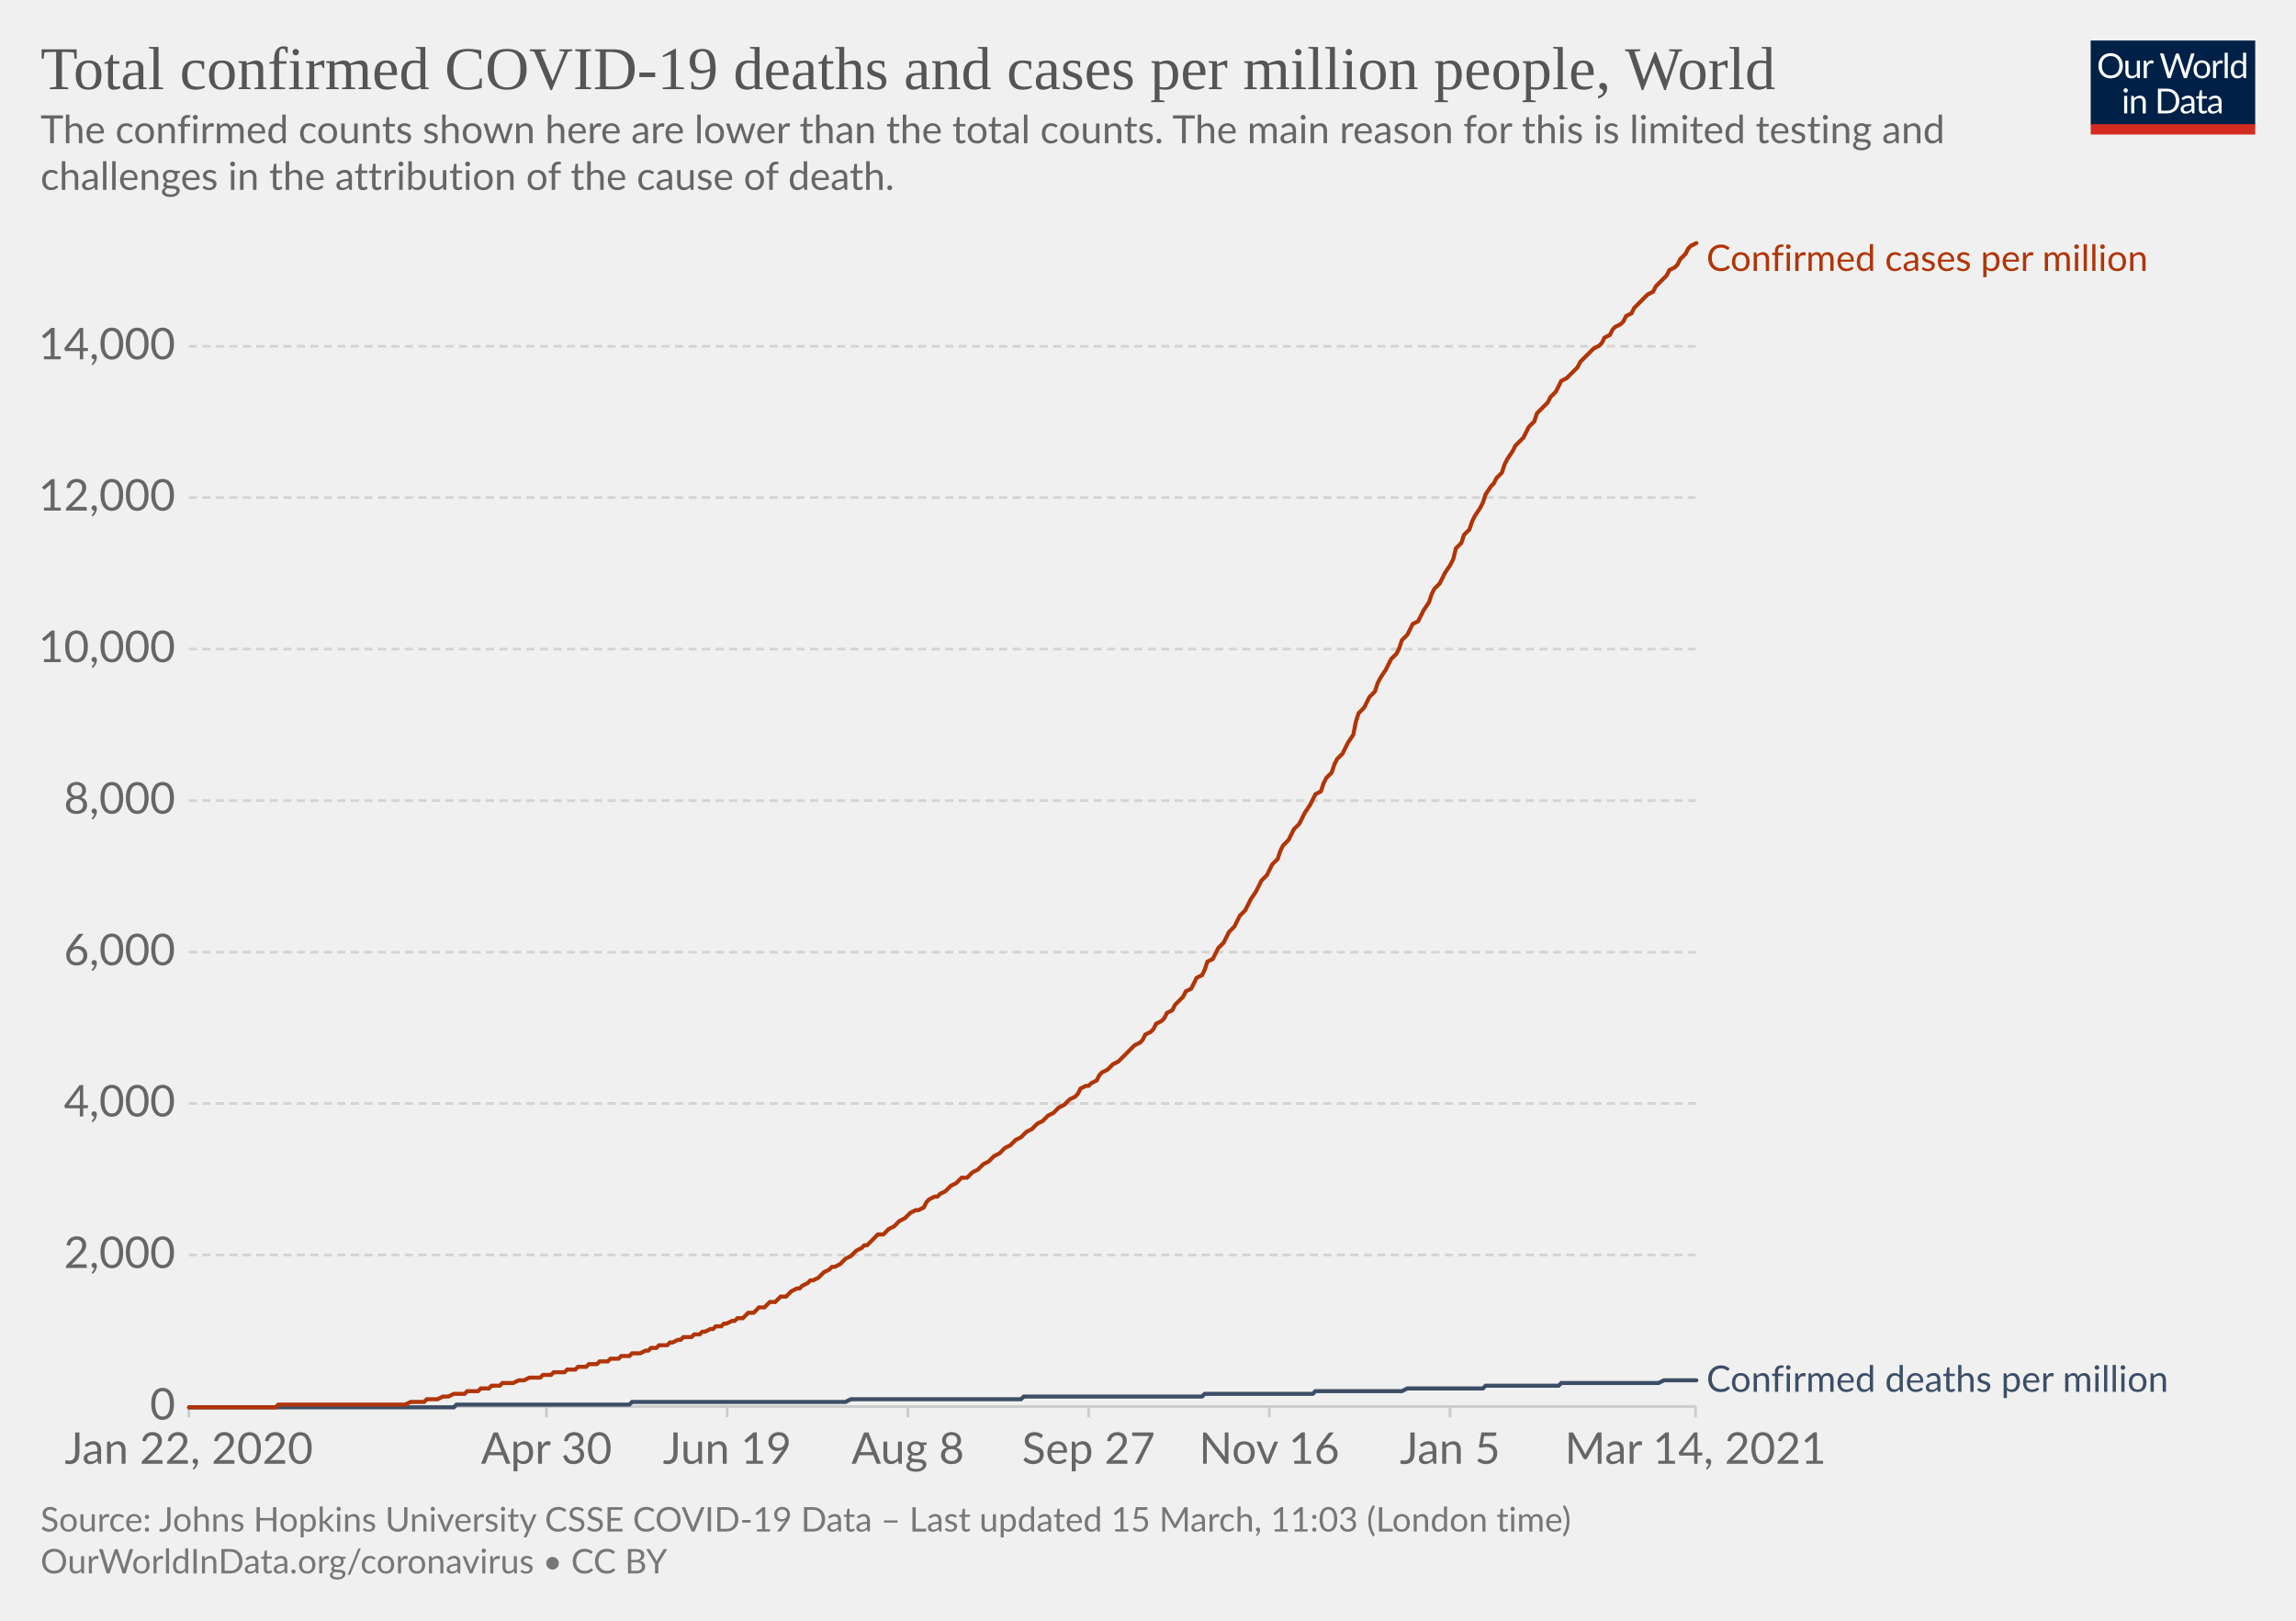
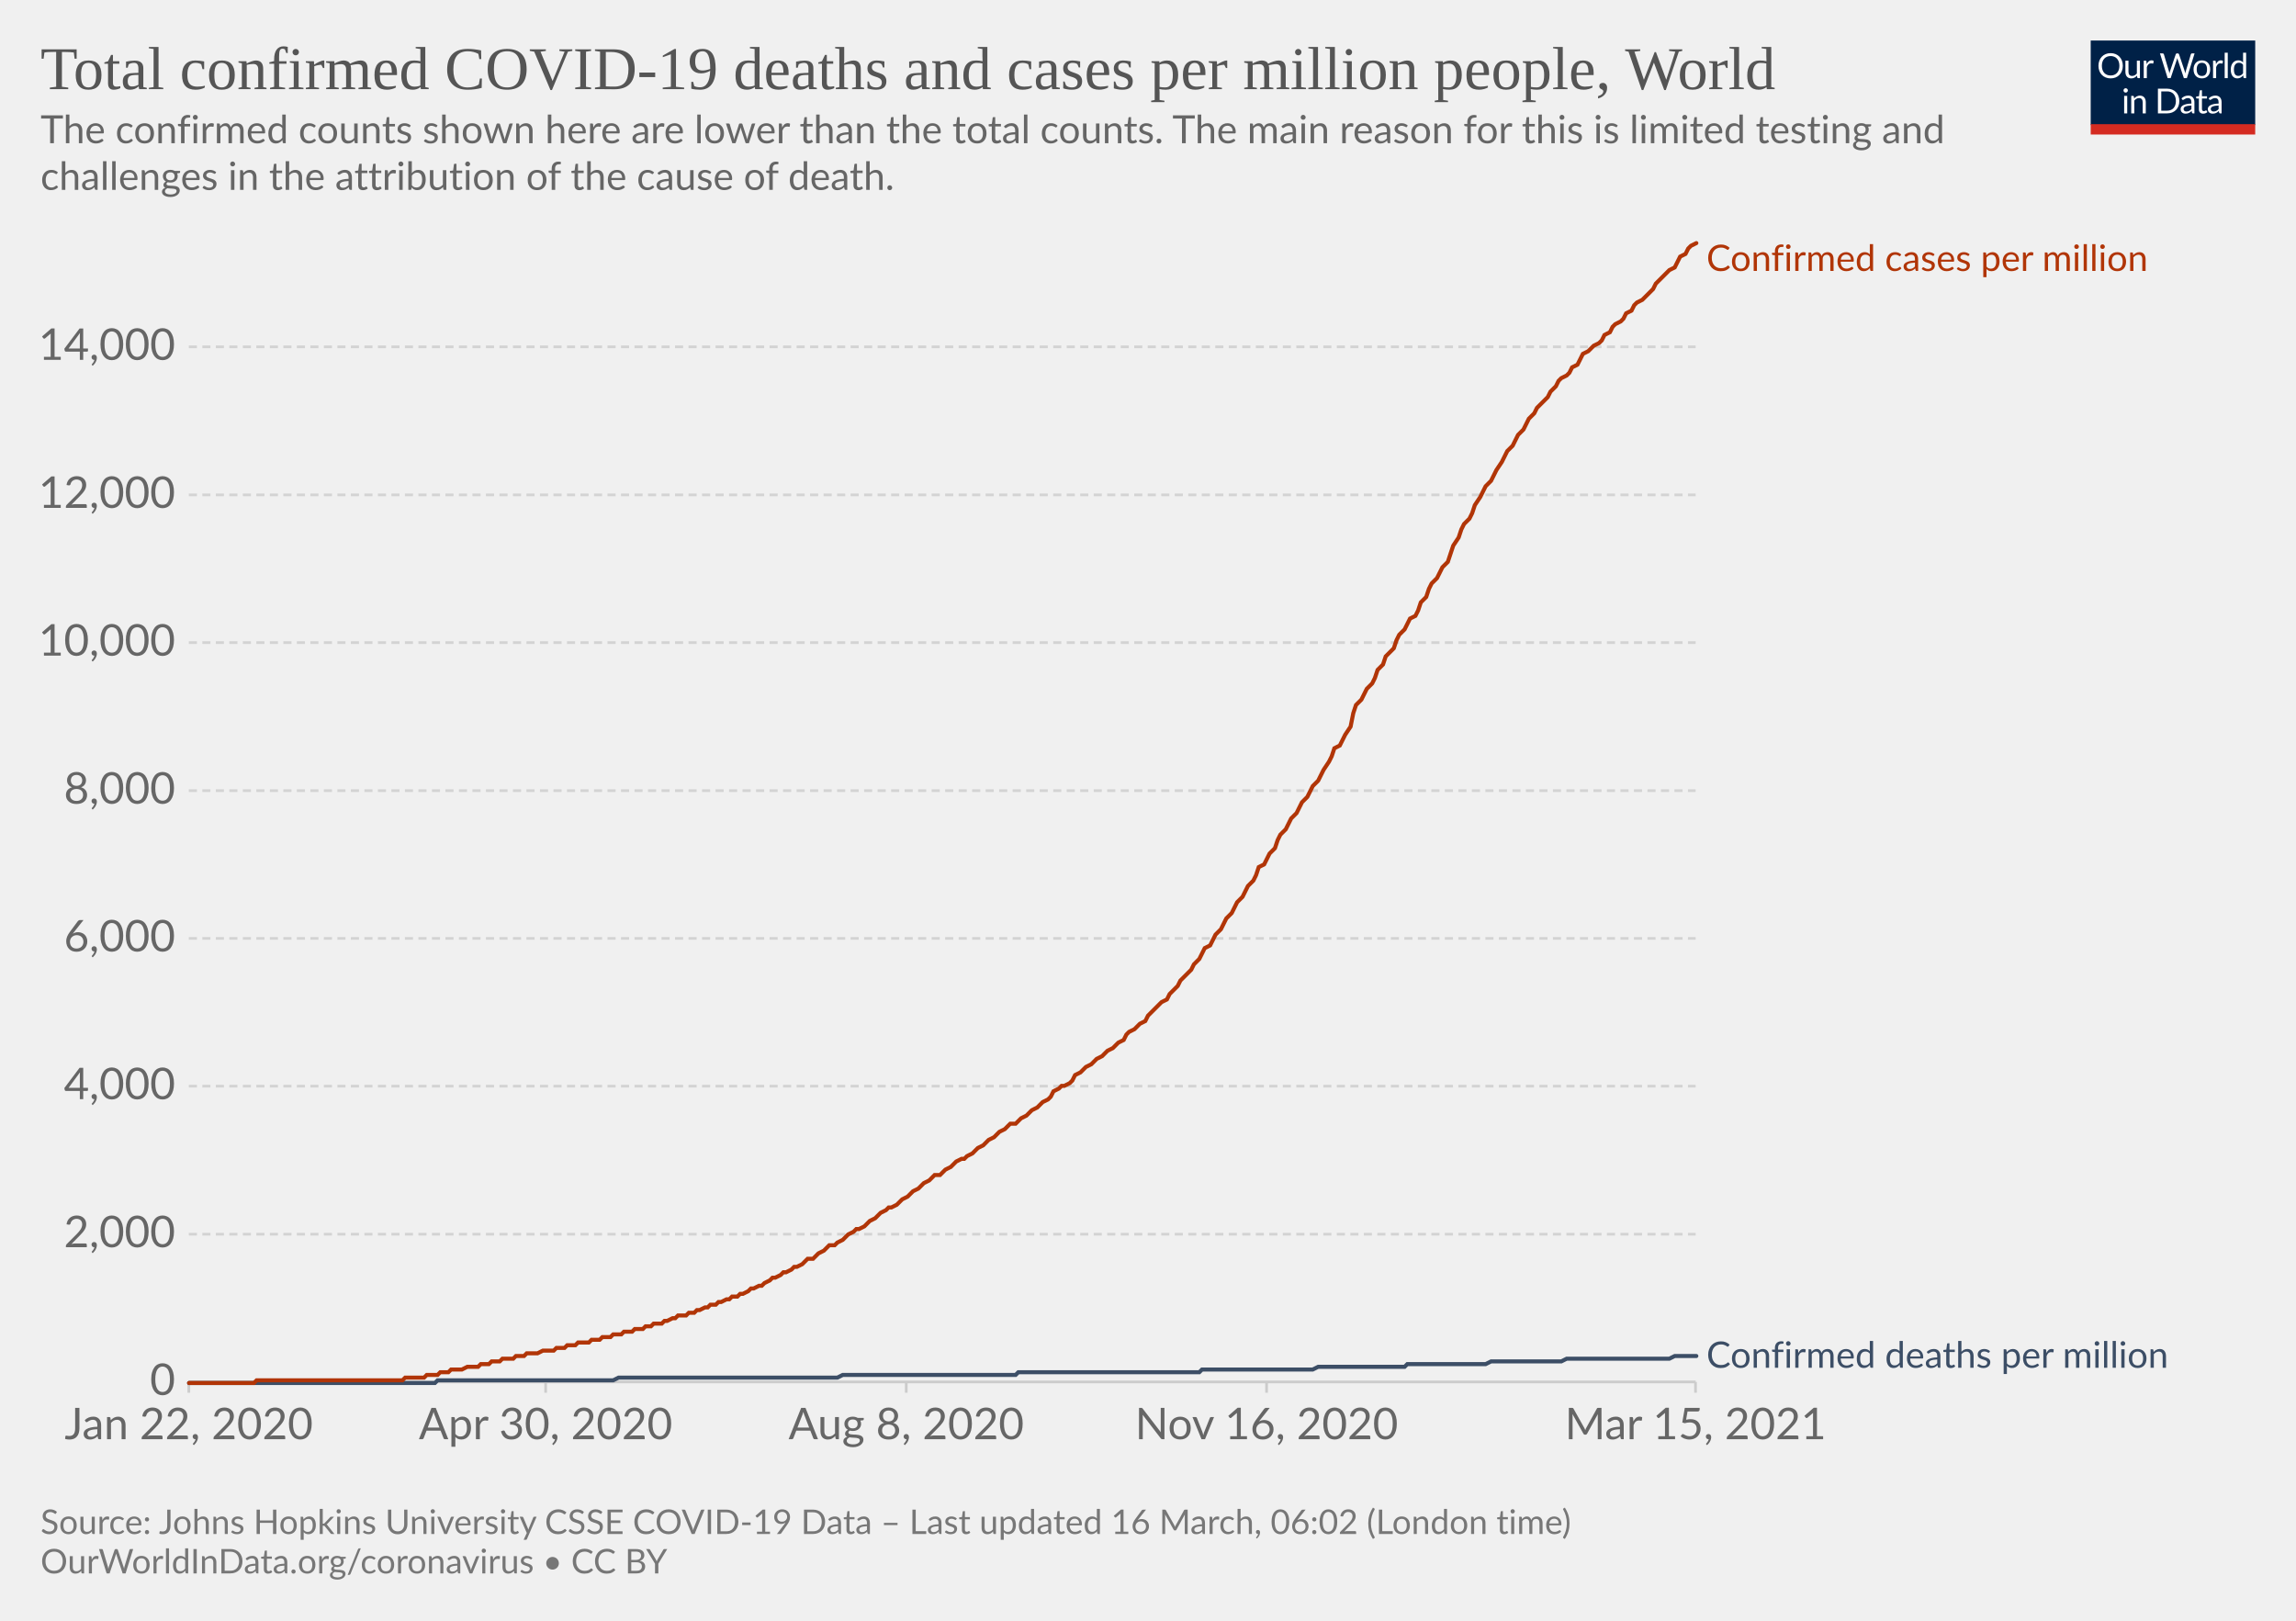
<svg xmlns="http://www.w3.org/2000/svg" version="1.1" style="background-color:#fff;-webkit-font-smoothing:antialiased" width="850" height="600" viewBox="0 0 850 600" font-family="Lato,'Helvetica Neue',Helvetica,Arial,sans-serif" font-size="18" text-rendering="optimizeLegibility">
  <g class="HeaderView">
    <g transform="matrix(.29 0 0 .29 774 15)">
-       <svg width="210" height="120" viewBox="0 0 210 120" fill="none">
+       <svg className="owidLog" width="210" height="120" viewBox="0 0 210 120" fill="none">
        <g clip-path="url(#clip0)">
          <path d="M0 0h210v107.89H0V0z" fill="#002147" />
          <path d="M40.98 32.25c0 2.36-.38 4.53-1.12 6.51a14.26 14.26 0 01-8.1 8.4c-1.9.78-4.02 1.17-6.34 1.17a16.6 16.6 0 01-6.33-1.17 14.31 14.31 0 01-8.08-8.4 18.29 18.29 0 01-1.12-6.51c0-2.36.38-4.53 1.12-6.5.75-1.97 1.8-3.67 3.17-5.1a14.32 14.32 0 014.9-3.34c1.92-.8 4.03-1.19 6.34-1.19 2.32 0 4.43.4 6.34 1.19 1.92.8 3.56 1.9 4.93 3.34a14.87 14.87 0 013.17 5.1 18.1 18.1 0 011.12 6.5zm-4.38 0c0-1.94-.26-3.68-.8-5.22a10.91 10.91 0 00-2.24-3.89 9.68 9.68 0 00-3.52-2.46 11.95 11.95 0 00-4.62-.86c-1.68 0-3.21.28-4.6.86a9.88 9.88 0 00-3.54 2.46 10.91 10.91 0 00-2.24 3.9c-.53 1.53-.8 3.27-.8 5.2 0 1.94.27 3.68.8 5.22a11.17 11.17 0 002.24 3.9 10.01 10.01 0 003.55 2.44c1.38.56 2.9.83 4.6.83s3.24-.27 4.61-.83a9.8 9.8 0 003.52-2.44 11.17 11.17 0 002.25-3.9c.53-1.54.8-3.28.8-5.21zm26.22-6.54V48H60.5c-.56 0-.9-.27-1.05-.81l-.31-2.4a12.45 12.45 0 01-3.26 2.6c-1.2.64-2.58.96-4.13.96-1.22 0-2.3-.2-3.24-.6a6.52 6.52 0 01-2.33-1.7 7.37 7.37 0 01-1.43-2.67c-.3-1.04-.46-2.2-.46-3.45V25.7h3.91v14.22c0 1.68.38 2.99 1.15 3.91.77.93 1.96 1.39 3.54 1.39 1.16 0 2.24-.27 3.23-.82a10.42 10.42 0 002.8-2.28V25.7h3.91zm8.61 4.47a9.94 9.94 0 012.6-3.56 5.64 5.64 0 013.76-1.3c.47 0 .92.05 1.34.15.44.1.83.27 1.17.49l-.3 2.92c-.09.37-.3.55-.66.55-.2 0-.5-.04-.9-.13a6.21 6.21 0 00-3.24.18 4.23 4.23 0 00-1.47.92c-.42.4-.81.9-1.17 1.5-.33.58-.64 1.26-.92 2.02V48H67.7V25.71h2.25c.42 0 .72.08.88.25.16.16.27.44.33.83l.26 3.39zm61.16-13.7L122.75 48h-3.82l-7.99-24.05a21.95 21.95 0 01-.42-1.58 38.36 38.36 0 01-.44 1.58L102.05 48h-3.83L88.4 16.47h3.54c.38 0 .7.1.95.29.26.2.43.43.5.73l6.52 21.9.28 1.28.29 1.46.3-1.46.38-1.27 7.41-21.91c.1-.25.26-.48.51-.69.27-.22.58-.33.95-.33h1.23c.38 0 .69.1.92.29a1.77 1.77 0 01.53.73l7.4 21.9a28.4 28.4 0 01.68 2.62 29.52 29.52 0 01.52-2.61l6.54-21.91a1.31 1.31 0 01.48-.7c.27-.21.58-.32.95-.32h3.32zm9.35 8.88c1.63 0 3.1.27 4.4.82a9.43 9.43 0 015.46 5.94c.5 1.4.74 2.98.74 4.73 0 1.76-.25 3.34-.74 4.75a9.43 9.43 0 01-5.46 5.92c-1.3.52-2.77.79-4.4.79-1.64 0-3.12-.27-4.44-.8a9.42 9.42 0 01-3.35-2.3c-.92-1-1.63-2.2-2.13-3.61-.49-1.41-.73-3-.73-4.75s.24-3.33.73-4.73c.5-1.43 1.2-2.64 2.13-3.63a9.4 9.4 0 013.35-2.31c1.32-.55 2.8-.82 4.44-.82zm0 19.89c2.2 0 3.84-.73 4.93-2.2 1.08-1.48 1.63-3.54 1.63-6.18 0-2.66-.55-4.72-1.63-6.2-1.09-1.49-2.73-2.23-4.93-2.23-1.12 0-2.09.2-2.93.57a5.71 5.71 0 00-2.06 1.65 7.5 7.5 0 00-1.24 2.67c-.26 1.04-.4 2.22-.4 3.54 0 2.64.55 4.7 1.64 6.18 1.1 1.47 2.76 2.2 4.99 2.2zm17.97-15.07a9.94 9.94 0 012.6-3.56 5.64 5.64 0 013.76-1.3c.47 0 .91.05 1.34.15.44.1.83.27 1.16.49l-.28 2.92c-.09.37-.31.55-.66.55-.2 0-.5-.04-.9-.13a6.2 6.2 0 00-3.24.18 4.23 4.23 0 00-1.47.92c-.43.4-.82.9-1.17 1.5a13.1 13.1 0 00-.92 2.02V48h-3.94V25.71h2.24c.43 0 .72.08.88.25.17.16.28.44.33.83l.27 3.39zm15.04-14.59V48h-3.92V15.6h3.92zm19.55 15.43a6.22 6.22 0 00-2.38-2.05 6.7 6.7 0 00-2.86-.6c-2.07 0-3.66.75-4.77 2.23-1.12 1.48-1.68 3.6-1.68 6.33 0 1.46.13 2.7.38 3.74a7.29 7.29 0 001.1 2.56 4.35 4.35 0 001.78 1.45c.7.3 1.5.46 2.4.46 1.29 0 2.41-.3 3.36-.88a9.6 9.6 0 002.67-2.49V31.02zm3.91-15.43V48h-2.33c-.56 0-.9-.27-1.06-.81l-.35-2.71a12.13 12.13 0 01-3.25 2.77 8.28 8.28 0 01-4.23 1.06 7.31 7.31 0 01-6.14-2.9c-.73-.96-1.3-2.15-1.69-3.57a18.35 18.35 0 01.07-9.48 11.29 11.29 0 011.89-3.7 8.7 8.7 0 017.06-3.34 7.96 7.96 0 016.12 2.62V15.59h3.91zM46.61 70.71V93H42.7V70.71h3.91zm.84-7c0 .39-.08.75-.24 1.09a2.81 2.81 0 01-1.52 1.47 2.67 2.67 0 01-2.16 0 2.9 2.9 0 01-1.45-1.47 2.67 2.67 0 010-2.16c.15-.35.35-.65.6-.9.25-.27.53-.47.85-.62a2.67 2.67 0 012.16 0c.35.15.65.35.9.62.27.25.47.55.62.9.16.34.24.7.24 1.08zm7.97 10.24c.49-.54 1-1.04 1.54-1.48a9.85 9.85 0 013.66-1.84 8.96 8.96 0 015.43.35c.94.4 1.72.97 2.33 1.71a7.36 7.36 0 011.43 2.67c.32 1.04.49 2.19.49 3.45V93h-3.94V78.81c0-1.69-.4-3-1.17-3.92-.76-.93-1.93-1.4-3.5-1.4a6.6 6.6 0 00-3.25.83c-1 .56-1.92 1.31-2.77 2.27V93h-3.94V70.71h2.35c.56 0 .9.28 1.04.82l.3 2.42zm57.7 3.3c0 2.36-.37 4.5-1.11 6.44a14.3 14.3 0 01-3.17 4.98 14.1 14.1 0 01-4.93 3.2c-1.9.76-4.02 1.13-6.33 1.13H85.8V61.47h11.77c2.31 0 4.42.39 6.33 1.15a13.8 13.8 0 018.1 8.18 17.75 17.75 0 011.12 6.45zm-4.37 0c0-1.94-.26-3.67-.8-5.2a10.94 10.94 0 00-2.23-3.87 9.57 9.57 0 00-3.53-2.42 12.23 12.23 0 00-4.61-.83h-7.5v24.62h7.5c1.7 0 3.24-.28 4.61-.84a9.7 9.7 0 003.53-2.4 10.94 10.94 0 002.24-3.87c.53-1.53.8-3.26.8-5.2zm19.8 5.72c-1.8.06-3.34.2-4.62.44-1.26.22-2.3.51-3.1.88-.8.36-1.37.8-1.74 1.3-.35.5-.53 1.05-.53 1.67 0 .58.1 1.1.3 1.52a3 3 0 00.76 1.05c.34.27.73.46 1.17.6a6.13 6.13 0 001.45.17 7.28 7.28 0 003.5-.81 11.95 11.95 0 002.82-2.2v-4.62zm-12.65-9.11a12.73 12.73 0 013.98-2.66c1.43-.59 3-.88 4.73-.88 1.25 0 2.36.2 3.33.61a6.81 6.81 0 013.94 4.38c.33 1.04.5 2.19.5 3.43V93h-1.74a1.8 1.8 0 01-.88-.18c-.2-.13-.36-.38-.48-.74l-.44-2.12-1.72 1.46a9.48 9.48 0 01-3.74 1.7c-.69.15-1.46.23-2.3.23-.87 0-1.69-.12-2.45-.35a5.34 5.34 0 01-3.34-2.93 6.64 6.64 0 01-.49-2.64c0-.88.25-1.72.73-2.53a6.33 6.33 0 012.35-2.17c1.09-.63 2.5-1.15 4.25-1.54 1.75-.41 3.89-.65 6.42-.7v-1.75c0-1.73-.37-3.03-1.12-3.91-.75-.9-1.84-1.34-3.28-1.34-.97 0-1.78.12-2.44.37-.64.23-1.2.5-1.7.81l-1.23.82c-.33.23-.67.35-1 .35-.27 0-.5-.07-.69-.2a2.1 2.1 0 01-.48-.53l-.7-1.25zm27.67 19.5c-1.76 0-3.12-.5-4.07-1.48-.94-.98-1.41-2.4-1.41-4.25V74h-2.68a.9.9 0 01-.6-.2c-.16-.14-.24-.36-.24-.66v-1.56l3.65-.46.9-6.89a.9.9 0 01.29-.52.88.88 0 01.62-.22H142v7.67h6.44V74H142v13.38c0 .94.22 1.63.68 2.09.45.45 1.04.68 1.76.68a3.21 3.21 0 001.85-.53l.55-.35c.16-.12.3-.18.41-.18.2 0 .4.13.55.38l1.15 1.87a7.45 7.45 0 01-2.44 1.5 8.53 8.53 0 01-2.95.52zm19.68-10.4c-1.8.07-3.34.21-4.62.45-1.26.22-2.3.51-3.1.88-.8.36-1.37.8-1.74 1.3-.35.5-.53 1.05-.53 1.67 0 .58.1 1.1.3 1.52a2.9 2.9 0 00.76 1.05c.34.27.73.46 1.17.6a6.13 6.13 0 001.45.17 7.3 7.3 0 003.5-.81 12.04 12.04 0 002.82-2.2v-4.62zm-12.65-9.1a12.72 12.72 0 013.99-2.66c1.42-.59 3-.88 4.72-.88 1.25 0 2.36.2 3.33.61a6.81 6.81 0 013.94 4.38c.33 1.04.5 2.19.5 3.43V93h-1.74a1.8 1.8 0 01-.88-.18c-.2-.13-.36-.38-.48-.74l-.44-2.12-1.72 1.46a9.48 9.48 0 01-3.74 1.7c-.69.15-1.46.23-2.3.23-.87 0-1.69-.12-2.45-.35a5.33 5.33 0 01-3.34-2.93 6.62 6.62 0 01-.49-2.64c0-.88.25-1.72.73-2.53a6.33 6.33 0 012.35-2.17c1.09-.63 2.5-1.15 4.25-1.54a31.2 31.2 0 016.42-.7v-1.75c0-1.73-.37-3.03-1.12-3.91-.75-.9-1.84-1.34-3.28-1.34-.97 0-1.78.12-2.44.37-.64.23-1.2.5-1.7.81l-1.22.82c-.34.23-.68.35-1.02.35-.26 0-.49-.07-.68-.2a1.88 1.88 0 01-.48-.53l-.7-1.25zM40.98 32.25c0 2.36-.38 4.53-1.12 6.51a14.26 14.26 0 01-8.1 8.4c-1.9.78-4.02 1.17-6.34 1.17a16.6 16.6 0 01-6.33-1.17 14.31 14.31 0 01-8.08-8.4 18.29 18.29 0 01-1.12-6.51c0-2.36.38-4.53 1.12-6.5.75-1.97 1.8-3.67 3.17-5.1a14.32 14.32 0 014.9-3.34c1.92-.8 4.03-1.19 6.34-1.19 2.32 0 4.43.4 6.34 1.19 1.92.8 3.56 1.9 4.93 3.34a14.87 14.87 0 013.17 5.1 18.1 18.1 0 011.12 6.5zm-4.38 0c0-1.94-.26-3.68-.8-5.22a10.91 10.91 0 00-2.24-3.89 9.68 9.68 0 00-3.52-2.46 11.95 11.95 0 00-4.62-.86c-1.68 0-3.21.28-4.6.86a9.88 9.88 0 00-3.54 2.46 10.91 10.91 0 00-2.24 3.9c-.53 1.53-.8 3.27-.8 5.2 0 1.94.27 3.68.8 5.22a11.17 11.17 0 002.24 3.9 10.01 10.01 0 003.55 2.44c1.38.56 2.9.83 4.6.83s3.24-.27 4.61-.83a9.8 9.8 0 003.52-2.44 11.17 11.17 0 002.25-3.9c.53-1.54.8-3.28.8-5.21zm26.22-6.54V48H60.5c-.56 0-.9-.27-1.05-.81l-.31-2.4a12.45 12.45 0 01-3.26 2.6c-1.2.64-2.58.96-4.13.96-1.22 0-2.3-.2-3.24-.6a6.52 6.52 0 01-2.33-1.7 7.37 7.37 0 01-1.43-2.67c-.3-1.04-.46-2.2-.46-3.45V25.7h3.91v14.22c0 1.68.38 2.99 1.15 3.91.77.93 1.96 1.39 3.54 1.39 1.16 0 2.24-.27 3.23-.82a10.42 10.42 0 002.8-2.28V25.7h3.91zm8.61 4.47a9.94 9.94 0 012.6-3.56 5.64 5.64 0 013.76-1.3c.47 0 .92.05 1.34.15.44.1.83.27 1.17.49l-.3 2.92c-.09.37-.3.55-.66.55-.2 0-.5-.04-.9-.13a6.21 6.21 0 00-3.24.18 4.23 4.23 0 00-1.47.92c-.42.4-.81.9-1.17 1.5-.33.58-.64 1.26-.92 2.02V48H67.7V25.71h2.25c.42 0 .72.08.88.25.16.16.27.44.33.83l.26 3.39zm61.16-13.7L122.75 48h-3.82l-7.99-24.05a21.95 21.95 0 01-.42-1.58 38.36 38.36 0 01-.44 1.58L102.05 48h-3.83L88.4 16.47h3.54c.38 0 .7.1.95.29.26.2.43.43.5.73l6.52 21.9.28 1.28.29 1.46.3-1.46.38-1.27 7.41-21.91c.1-.25.26-.48.51-.69.27-.22.58-.33.95-.33h1.23c.38 0 .69.1.92.29a1.77 1.77 0 01.53.73l7.4 21.9a28.4 28.4 0 01.68 2.62 29.52 29.52 0 01.52-2.61l6.54-21.91a1.31 1.31 0 01.48-.7c.27-.21.58-.32.95-.32h3.32zm9.35 8.88c1.63 0 3.1.27 4.4.82a9.43 9.43 0 015.46 5.94c.5 1.4.74 2.98.74 4.73 0 1.76-.25 3.34-.74 4.75a9.43 9.43 0 01-5.46 5.92c-1.3.52-2.77.79-4.4.79-1.64 0-3.12-.27-4.44-.8a9.42 9.42 0 01-3.35-2.3c-.92-1-1.63-2.2-2.13-3.61-.49-1.41-.73-3-.73-4.75s.24-3.33.73-4.73c.5-1.43 1.2-2.64 2.13-3.63a9.4 9.4 0 013.35-2.31c1.32-.55 2.8-.82 4.44-.82zm0 19.89c2.2 0 3.84-.73 4.93-2.2 1.08-1.48 1.63-3.54 1.63-6.18 0-2.66-.55-4.72-1.63-6.2-1.09-1.49-2.73-2.23-4.93-2.23-1.12 0-2.09.2-2.93.57a5.71 5.71 0 00-2.06 1.65 7.5 7.5 0 00-1.24 2.67c-.26 1.04-.4 2.22-.4 3.54 0 2.64.55 4.7 1.64 6.18 1.1 1.47 2.76 2.2 4.99 2.2zm17.97-15.07a9.94 9.94 0 012.6-3.56 5.64 5.64 0 013.76-1.3c.47 0 .91.05 1.34.15.44.1.83.27 1.16.49l-.28 2.92c-.09.37-.31.55-.66.55-.2 0-.5-.04-.9-.13a6.2 6.2 0 00-3.24.18 4.23 4.23 0 00-1.47.92c-.43.4-.82.9-1.17 1.5a13.1 13.1 0 00-.92 2.02V48h-3.94V25.71h2.24c.43 0 .72.08.88.25.17.16.28.44.33.83l.27 3.39zm15.04-14.59V48h-3.92V15.6h3.92zm19.55 15.43a6.22 6.22 0 00-2.38-2.05 6.7 6.7 0 00-2.86-.6c-2.07 0-3.66.75-4.77 2.23-1.12 1.48-1.68 3.6-1.68 6.33 0 1.46.13 2.7.38 3.74a7.29 7.29 0 001.1 2.56 4.35 4.35 0 001.78 1.45c.7.3 1.5.46 2.4.46 1.29 0 2.41-.3 3.36-.88a9.6 9.6 0 002.67-2.49V31.02zm3.91-15.43V48h-2.33c-.56 0-.9-.27-1.06-.81l-.35-2.71a12.13 12.13 0 01-3.25 2.77 8.28 8.28 0 01-4.23 1.06 7.31 7.31 0 01-6.14-2.9c-.73-.96-1.3-2.15-1.69-3.57a18.35 18.35 0 01.07-9.48 11.29 11.29 0 011.89-3.7 8.7 8.7 0 017.06-3.34 7.96 7.96 0 016.12 2.62V15.59h3.91zM46.61 70.71V93H42.7V70.71h3.91zm.84-7c0 .39-.08.75-.24 1.09a2.81 2.81 0 01-1.52 1.47 2.67 2.67 0 01-2.16 0 2.9 2.9 0 01-1.45-1.47 2.67 2.67 0 010-2.16c.15-.35.35-.65.6-.9.25-.27.53-.47.85-.62a2.67 2.67 0 012.16 0c.35.15.65.35.9.62.27.25.47.55.62.9.16.34.24.7.24 1.08zm7.97 10.24c.49-.54 1-1.04 1.54-1.48a9.85 9.85 0 013.66-1.84 8.96 8.96 0 015.43.35c.94.4 1.72.97 2.33 1.71a7.36 7.36 0 011.43 2.67c.32 1.04.49 2.19.49 3.45V93h-3.94V78.81c0-1.69-.4-3-1.17-3.92-.76-.93-1.93-1.4-3.5-1.4a6.6 6.6 0 00-3.25.83c-1 .56-1.92 1.31-2.77 2.27V93h-3.94V70.71h2.35c.56 0 .9.28 1.04.82l.3 2.42zm57.7 3.3c0 2.36-.37 4.5-1.11 6.44a14.3 14.3 0 01-3.17 4.98 14.1 14.1 0 01-4.93 3.2c-1.9.76-4.02 1.13-6.33 1.13H85.8V61.47h11.77c2.31 0 4.42.39 6.33 1.15a13.8 13.8 0 018.1 8.18 17.75 17.75 0 011.12 6.45zm-4.37 0c0-1.94-.26-3.67-.8-5.2a10.94 10.94 0 00-2.23-3.87 9.57 9.57 0 00-3.53-2.42 12.23 12.23 0 00-4.61-.83h-7.5v24.62h7.5c1.7 0 3.24-.28 4.61-.84a9.7 9.7 0 003.53-2.4 10.94 10.94 0 002.24-3.87c.53-1.53.8-3.26.8-5.2zm19.8 5.72c-1.8.06-3.34.2-4.62.44-1.26.22-2.3.51-3.1.88-.8.36-1.37.8-1.74 1.3-.35.5-.53 1.05-.53 1.67 0 .58.1 1.1.3 1.52a3 3 0 00.76 1.05c.34.27.73.46 1.17.6a6.13 6.13 0 001.45.17 7.28 7.28 0 003.5-.81 11.95 11.95 0 002.82-2.2v-4.62zm-12.65-9.11a12.73 12.73 0 013.98-2.66c1.43-.59 3-.88 4.73-.88 1.25 0 2.36.2 3.33.61a6.81 6.81 0 013.94 4.38c.33 1.04.5 2.19.5 3.43V93h-1.74a1.8 1.8 0 01-.88-.18c-.2-.13-.36-.38-.48-.74l-.44-2.12-1.72 1.46a9.48 9.48 0 01-3.74 1.7c-.69.15-1.46.23-2.3.23-.87 0-1.69-.12-2.45-.35a5.34 5.34 0 01-3.34-2.93 6.64 6.64 0 01-.49-2.64c0-.88.25-1.72.73-2.53a6.33 6.33 0 012.35-2.17c1.09-.63 2.5-1.15 4.25-1.54 1.75-.41 3.89-.65 6.42-.7v-1.75c0-1.73-.37-3.03-1.12-3.91-.75-.9-1.84-1.34-3.28-1.34-.97 0-1.78.12-2.44.37-.64.23-1.2.5-1.7.81l-1.23.82c-.33.23-.67.35-1 .35-.27 0-.5-.07-.69-.2a2.1 2.1 0 01-.48-.53l-.7-1.25zm27.67 19.5c-1.76 0-3.12-.5-4.07-1.48-.94-.98-1.41-2.4-1.41-4.25V74h-2.68a.9.9 0 01-.6-.2c-.16-.14-.24-.36-.24-.66v-1.56l3.65-.46.9-6.89a.9.9 0 01.29-.52.88.88 0 01.62-.22H142v7.67h6.44V74H142v13.38c0 .94.22 1.63.68 2.09.45.45 1.04.68 1.76.68a3.21 3.21 0 001.85-.53l.55-.35c.16-.12.3-.18.41-.18.2 0 .4.13.55.38l1.15 1.87a7.45 7.45 0 01-2.44 1.5 8.53 8.53 0 01-2.95.52zm19.68-10.4c-1.8.07-3.34.21-4.62.45-1.26.22-2.3.51-3.1.88-.8.36-1.37.8-1.74 1.3-.35.5-.53 1.05-.53 1.67 0 .58.1 1.1.3 1.52a2.9 2.9 0 00.76 1.05c.34.27.73.46 1.17.6a6.13 6.13 0 001.45.17 7.3 7.3 0 003.5-.81 12.04 12.04 0 002.82-2.2v-4.62zm-12.65-9.1a12.72 12.72 0 013.99-2.66c1.42-.59 3-.88 4.72-.88 1.25 0 2.36.2 3.33.61a6.81 6.81 0 013.94 4.38c.33 1.04.5 2.19.5 3.43V93h-1.74a1.8 1.8 0 01-.88-.18c-.2-.13-.36-.38-.48-.74l-.44-2.12-1.72 1.46a9.48 9.48 0 01-3.74 1.7c-.69.15-1.46.23-2.3.23-.87 0-1.69-.12-2.45-.35a5.33 5.33 0 01-3.34-2.93 6.62 6.62 0 01-.49-2.64c0-.88.25-1.72.73-2.53a6.33 6.33 0 012.35-2.17c1.09-.63 2.5-1.15 4.25-1.54a31.2 31.2 0 016.42-.7v-1.75c0-1.73-.37-3.03-1.12-3.91-.75-.9-1.84-1.34-3.28-1.34-.97 0-1.78.12-2.44.37-.64.23-1.2.5-1.7.81l-1.22.82c-.34.23-.68.35-1.02.35-.26 0-.49-.07-.68-.2a1.88 1.88 0 01-.48-.53l-.7-1.25zM40.98 32.25c0 2.36-.38 4.53-1.12 6.51a14.26 14.26 0 01-8.1 8.4c-1.9.78-4.02 1.17-6.34 1.17a16.6 16.6 0 01-6.33-1.17 14.31 14.31 0 01-8.08-8.4 18.29 18.29 0 01-1.12-6.51c0-2.36.38-4.53 1.12-6.5.75-1.97 1.8-3.67 3.17-5.1a14.32 14.32 0 014.9-3.34c1.92-.8 4.03-1.19 6.34-1.19 2.32 0 4.43.4 6.34 1.19 1.92.8 3.56 1.9 4.93 3.34a14.87 14.87 0 013.17 5.1 18.1 18.1 0 011.12 6.5zm-4.38 0c0-1.94-.26-3.68-.8-5.22a10.91 10.91 0 00-2.24-3.89 9.68 9.68 0 00-3.52-2.46 11.95 11.95 0 00-4.62-.86c-1.68 0-3.21.28-4.6.86a9.88 9.88 0 00-3.54 2.46 10.91 10.91 0 00-2.24 3.9c-.53 1.53-.8 3.27-.8 5.2 0 1.94.27 3.68.8 5.22a11.17 11.17 0 002.24 3.9 10.01 10.01 0 003.55 2.44c1.38.56 2.9.83 4.6.83s3.24-.27 4.61-.83a9.8 9.8 0 003.52-2.44 11.17 11.17 0 002.25-3.9c.53-1.54.8-3.28.8-5.21zm26.22-6.54V48H60.5c-.56 0-.9-.27-1.05-.81l-.31-2.4a12.45 12.45 0 01-3.26 2.6c-1.2.64-2.58.96-4.13.96-1.22 0-2.3-.2-3.24-.6a6.52 6.52 0 01-2.33-1.7 7.37 7.37 0 01-1.43-2.67c-.3-1.04-.46-2.2-.46-3.45V25.7h3.91v14.22c0 1.68.38 2.99 1.15 3.91.77.93 1.96 1.39 3.54 1.39 1.16 0 2.24-.27 3.23-.82a10.42 10.42 0 002.8-2.28V25.7h3.91zm8.61 4.47a9.94 9.94 0 012.6-3.56 5.64 5.64 0 013.76-1.3c.47 0 .92.05 1.34.15.44.1.83.27 1.17.49l-.3 2.92c-.09.37-.3.55-.66.55-.2 0-.5-.04-.9-.13a6.21 6.21 0 00-3.24.18 4.23 4.23 0 00-1.47.92c-.42.4-.81.9-1.17 1.5-.33.58-.64 1.26-.92 2.02V48H67.7V25.71h2.25c.42 0 .72.08.88.25.16.16.27.44.33.83l.26 3.39zm61.16-13.7L122.75 48h-3.82l-7.99-24.05a21.95 21.95 0 01-.42-1.58 38.36 38.36 0 01-.44 1.58L102.05 48h-3.83L88.4 16.47h3.54c.38 0 .7.1.95.29.26.2.43.43.5.73l6.52 21.9.28 1.28.29 1.46.3-1.46.38-1.27 7.41-21.91c.1-.25.26-.48.51-.69.27-.22.58-.33.95-.33h1.23c.38 0 .69.1.92.29a1.77 1.77 0 01.53.73l7.4 21.9a28.4 28.4 0 01.68 2.62 29.52 29.52 0 01.52-2.61l6.54-21.91a1.31 1.31 0 01.48-.7c.27-.21.58-.32.95-.32h3.32zm9.35 8.88c1.63 0 3.1.27 4.4.82a9.43 9.43 0 015.46 5.94c.5 1.4.74 2.98.74 4.73 0 1.76-.25 3.34-.74 4.75a9.43 9.43 0 01-5.46 5.92c-1.3.52-2.77.79-4.4.79-1.64 0-3.12-.27-4.44-.8a9.42 9.42 0 01-3.35-2.3c-.92-1-1.63-2.2-2.13-3.61-.49-1.41-.73-3-.73-4.75s.24-3.33.73-4.73c.5-1.43 1.2-2.64 2.13-3.63a9.4 9.4 0 013.35-2.31c1.32-.55 2.8-.82 4.44-.82zm0 19.89c2.2 0 3.84-.73 4.93-2.2 1.08-1.48 1.63-3.54 1.63-6.18 0-2.66-.55-4.72-1.63-6.2-1.09-1.49-2.73-2.23-4.93-2.23-1.12 0-2.09.2-2.93.57a5.71 5.71 0 00-2.06 1.65 7.5 7.5 0 00-1.24 2.67c-.26 1.04-.4 2.22-.4 3.54 0 2.64.55 4.7 1.64 6.18 1.1 1.47 2.76 2.2 4.99 2.2zm17.97-15.07a9.94 9.94 0 012.6-3.56 5.64 5.64 0 013.76-1.3c.47 0 .91.05 1.34.15.44.1.83.27 1.16.49l-.28 2.92c-.09.37-.31.55-.66.55-.2 0-.5-.04-.9-.13a6.2 6.2 0 00-3.24.18 4.23 4.23 0 00-1.47.92c-.43.4-.82.9-1.17 1.5a13.1 13.1 0 00-.92 2.02V48h-3.94V25.71h2.24c.43 0 .72.08.88.25.17.16.28.44.33.83l.27 3.39zm15.04-14.59V48h-3.92V15.6h3.92zm19.55 15.43a6.22 6.22 0 00-2.38-2.05 6.7 6.7 0 00-2.86-.6c-2.07 0-3.66.75-4.77 2.23-1.12 1.48-1.68 3.6-1.68 6.33 0 1.46.13 2.7.38 3.74a7.29 7.29 0 001.1 2.56 4.35 4.35 0 001.78 1.45c.7.3 1.5.46 2.4.46 1.29 0 2.41-.3 3.36-.88a9.6 9.6 0 002.67-2.49V31.02zm3.91-15.43V48h-2.33c-.56 0-.9-.27-1.06-.81l-.35-2.71a12.13 12.13 0 01-3.25 2.77 8.28 8.28 0 01-4.23 1.06 7.31 7.31 0 01-6.14-2.9c-.73-.96-1.3-2.15-1.69-3.57a18.35 18.35 0 01.07-9.48 11.29 11.29 0 011.89-3.7 8.7 8.7 0 017.06-3.34 7.96 7.96 0 016.12 2.62V15.59h3.91zM46.61 70.71V93H42.7V70.71h3.91zm.84-7c0 .39-.08.75-.24 1.09a2.81 2.81 0 01-1.52 1.47 2.67 2.67 0 01-2.16 0 2.9 2.9 0 01-1.45-1.47 2.67 2.67 0 010-2.16c.15-.35.35-.65.6-.9.25-.27.53-.47.85-.62a2.67 2.67 0 012.16 0c.35.15.65.35.9.62.27.25.47.55.62.9.16.34.24.7.24 1.08zm7.97 10.24c.49-.54 1-1.04 1.54-1.48a9.85 9.85 0 013.66-1.84 8.96 8.96 0 015.43.35c.94.4 1.72.97 2.33 1.71a7.36 7.36 0 011.43 2.67c.32 1.04.49 2.19.49 3.45V93h-3.94V78.81c0-1.69-.4-3-1.17-3.92-.76-.93-1.93-1.4-3.5-1.4a6.6 6.6 0 00-3.25.83c-1 .56-1.92 1.31-2.77 2.27V93h-3.94V70.71h2.35c.56 0 .9.28 1.04.82l.3 2.42zm57.7 3.3c0 2.36-.37 4.5-1.11 6.44a14.3 14.3 0 01-3.17 4.98 14.1 14.1 0 01-4.93 3.2c-1.9.76-4.02 1.13-6.33 1.13H85.8V61.47h11.77c2.31 0 4.42.39 6.33 1.15a13.8 13.8 0 018.1 8.18 17.75 17.75 0 011.12 6.45zm-4.37 0c0-1.94-.26-3.67-.8-5.2a10.94 10.94 0 00-2.23-3.87 9.57 9.57 0 00-3.53-2.42 12.23 12.23 0 00-4.61-.83h-7.5v24.62h7.5c1.7 0 3.24-.28 4.61-.84a9.7 9.7 0 003.53-2.4 10.94 10.94 0 002.24-3.87c.53-1.53.8-3.26.8-5.2zm19.8 5.72c-1.8.06-3.34.2-4.62.44-1.26.22-2.3.51-3.1.88-.8.36-1.37.8-1.74 1.3-.35.5-.53 1.05-.53 1.67 0 .58.1 1.1.3 1.52a3 3 0 00.76 1.05c.34.27.73.46 1.17.6a6.13 6.13 0 001.45.17 7.28 7.28 0 003.5-.81 11.95 11.95 0 002.82-2.2v-4.62zm-12.65-9.11a12.73 12.73 0 013.98-2.66c1.43-.59 3-.88 4.73-.88 1.25 0 2.36.2 3.33.61a6.81 6.81 0 013.94 4.38c.33 1.04.5 2.19.5 3.43V93h-1.74a1.8 1.8 0 01-.88-.18c-.2-.13-.36-.38-.48-.74l-.44-2.12-1.72 1.46a9.48 9.48 0 01-3.74 1.7c-.69.15-1.46.23-2.3.23-.87 0-1.69-.12-2.45-.35a5.34 5.34 0 01-3.34-2.93 6.64 6.64 0 01-.49-2.64c0-.88.25-1.72.73-2.53a6.33 6.33 0 012.35-2.17c1.09-.63 2.5-1.15 4.25-1.54 1.75-.41 3.89-.65 6.42-.7v-1.75c0-1.73-.37-3.03-1.12-3.91-.75-.9-1.84-1.34-3.28-1.34-.97 0-1.78.12-2.44.37-.64.23-1.2.5-1.7.81l-1.23.82c-.33.23-.67.35-1 .35-.27 0-.5-.07-.69-.2a2.1 2.1 0 01-.48-.53l-.7-1.25zm27.67 19.5c-1.76 0-3.12-.5-4.07-1.48-.94-.98-1.41-2.4-1.41-4.25V74h-2.68a.9.9 0 01-.6-.2c-.16-.14-.24-.36-.24-.66v-1.56l3.65-.46.9-6.89a.9.9 0 01.29-.52.88.88 0 01.62-.22H142v7.67h6.44V74H142v13.38c0 .94.22 1.63.68 2.09.45.45 1.04.68 1.76.68a3.21 3.21 0 001.85-.53l.55-.35c.16-.12.3-.18.41-.18.2 0 .4.13.55.38l1.15 1.87a7.45 7.45 0 01-2.44 1.5 8.53 8.53 0 01-2.95.52zm19.68-10.4c-1.8.07-3.34.21-4.62.45-1.26.22-2.3.51-3.1.88-.8.36-1.37.8-1.74 1.3-.35.5-.53 1.05-.53 1.67 0 .58.1 1.1.3 1.52a2.9 2.9 0 00.76 1.05c.34.27.73.46 1.17.6a6.13 6.13 0 001.45.17 7.3 7.3 0 003.5-.81 12.04 12.04 0 002.82-2.2v-4.62zm-12.65-9.1a12.72 12.72 0 013.99-2.66c1.42-.59 3-.88 4.72-.88 1.25 0 2.36.2 3.33.61a6.81 6.81 0 013.94 4.38c.33 1.04.5 2.19.5 3.43V93h-1.74a1.8 1.8 0 01-.88-.18c-.2-.13-.36-.38-.48-.74l-.44-2.12-1.72 1.46a9.48 9.48 0 01-3.74 1.7c-.69.15-1.46.23-2.3.23-.87 0-1.69-.12-2.45-.35a5.33 5.33 0 01-3.34-2.93 6.62 6.62 0 01-.49-2.64c0-.88.25-1.72.73-2.53a6.33 6.33 0 012.35-2.17c1.09-.63 2.5-1.15 4.25-1.54a31.2 31.2 0 016.42-.7v-1.75c0-1.73-.37-3.03-1.12-3.91-.75-.9-1.84-1.34-3.28-1.34-.97 0-1.78.12-2.44.37-.64.23-1.2.5-1.7.81l-1.22.82c-.34.23-.68.35-1.02.35-.26 0-.49-.07-.68-.2a1.88 1.88 0 01-.48-.53l-.7-1.25z" fill="#fff" />
          <path fill="#D42B21" d="M0 106.79h210V120H0z" />
        </g>
        <defs>
          <clipPath id="clip0">
            <path fill="#fff" d="M0 0h210v120H0z" />
          </clipPath>
        </defs>
      </svg>
    </g>
-     <a href="https://ourworldindata.org/grapher/total-covid-cases-deaths-per-million?time=2019-12-31..latest" target="_blank" rel="noopener" font-family="&quot;Playfair Display&quot;,Georgia,&quot;Times New Roman&quot;,serif">
+     <a href="https://ourworldindata.org/grapher/total-covid-cases-deaths-per-million?country=~OWID_WRL" target="_blank" rel="noopener" font-family="&quot;Playfair Display&quot;,Georgia,&quot;Times New Roman&quot;,serif">
      <text font-size="22.5" x="15" y="33" fill="#555">
        <tspan x="15" y="33">Total confirmed COVID-19 deaths and cases per million people, World</tspan>
      </text>
    </a>
    <text font-size="14.4" x="15" y="53" fill="#666">
      <tspan x="15" y="53.02">The confirmed counts shown here are lower than the total counts. The main reason for this is limited testing and</tspan>
      <tspan x="15" y="70.3">challenges in the attribution of the cause of death.</tspan>
    </text>
  </g>
  <g class="LineChart">
-     <defs>
-       <clipPath id="a">
-         <path d="M59.9 0h830v904.8h-830z" />
-       </clipPath>
-     </defs>
    <g class="DualAxisView">
      <g class="HorizontalAxis">
-         <path stroke="#ccc" d="M69.9 520.7v4M202.3 520.7v4M269.2 520.7v4M336.1 520.7v4M403 520.7v4M469.9 520.7v4M536.8 520.7v4M627.7 520.7v4" />
-         <text x="69.9" y="541.9" fill="#666" text-anchor="middle" font-size="16.2">Jan 22, 2020</text>
-         <text x="202.3" y="541.9" fill="#666" text-anchor="middle" font-size="16.2">Apr 30</text>
-         <text x="269.2" y="541.9" fill="#666" text-anchor="middle" font-size="16.2">Jun 19</text>
-         <text x="336.1" y="541.9" fill="#666" text-anchor="middle" font-size="16.2">Aug 8</text>
-         <text x="403" y="541.9" fill="#666" text-anchor="middle" font-size="16.2">Sep 27</text>
-         <text x="469.9" y="541.9" fill="#666" text-anchor="middle" font-size="16.2">Nov 16</text>
-         <text x="536.8" y="541.9" fill="#666" text-anchor="middle" font-size="16.2">Jan 5</text>
-         <text x="627.7" y="541.9" fill="#666" text-anchor="middle" font-size="16.2">Mar 14, 2021</text>
+         <path stroke="#ccc" d="M69.9 511.6v4M202 511.6v4M335.5 511.6v4M468.9 511.6v4M627.7 511.6v4" />
+         <text x="69.9" y="532.8" fill="#666" text-anchor="middle" font-size="16.2">Jan 22, 2020</text>
+         <text x="202" y="532.8" fill="#666" text-anchor="middle" font-size="16.2">Apr 30, 2020</text>
+         <text x="335.5" y="532.8" fill="#666" text-anchor="middle" font-size="16.2">Aug 8, 2020</text>
+         <text x="468.9" y="532.8" fill="#666" text-anchor="middle" font-size="16.2">Nov 16, 2020</text>
+         <text x="627.7" y="532.8" fill="#666" text-anchor="middle" font-size="16.2">Mar 15, 2021</text>
      </g>
      <g class="VerticalAxis" fill="#666" dominant-baseline="middle" text-anchor="end" font-size="16.2">
-         <text x="64.9" y="520.7">0</text>
-         <text x="64.9" y="464.6">2,000</text>
-         <text x="64.9" y="408.5">4,000</text>
-         <text x="64.9" y="352.5">6,000</text>
-         <text x="64.9" y="296.4">8,000</text>
-         <text x="64.9" y="240.3">10,000</text>
-         <text x="64.9" y="184.2">12,000</text>
-         <text x="64.9" y="128.2">14,000</text>
+         <text x="64.9" y="511.6">0</text>
+         <text x="64.9" y="456.9">2,000</text>
+         <text x="64.9" y="402.1">4,000</text>
+         <text x="64.9" y="347.4">6,000</text>
+         <text x="64.9" y="292.7">8,000</text>
+         <text x="64.9" y="237.9">10,000</text>
+         <text x="64.9" y="183.2">12,000</text>
+         <text x="64.9" y="128.4">14,000</text>
      </g>
      <g class="AxisGridLines horizontalLines">
-         <path stroke="#ccc" d="M69.9 520.7h557.84" />
-         <path stroke="#d3d3d3" stroke-dasharray="3,2" d="M69.9 464.6h557.84M69.9 408.5h557.84M69.9 352.5h557.84M69.9 296.4h557.84M69.9 240.3h557.84M69.9 184.2h557.84M69.9 128.2h557.84" />
+         <path stroke="#ccc" d="M69.9 511.6h557.84" />
+         <path stroke="#d3d3d3" stroke-dasharray="3,2" d="M69.9 456.9h557.84M69.9 402.1h557.84M69.9 347.4h557.84M69.9 292.7h557.84M69.9 237.9h557.84M69.9 183.2h557.84M69.9 128.4h557.84" />
      </g>
    </g>
-     <g clip-path="url(#a)">
+     <g clip-path="url(#boundsClip-676))">
      <g class="LineLabels" cursor="default">
        <g class="legendMark">
          <text font-size="13.5" x="631.7" y="100.3" fill="#B13507">
            <tspan x="631.74" y="100.3">Confirmed cases per million</tspan>
          </text>
        </g>
        <g class="legendMark">
-           <text font-size="13.5" x="631.7" y="515.3" fill="#3C4E66">
-             <tspan x="631.74" y="515.25">Confirmed deaths per million</tspan>
+           <text font-size="13.5" x="631.7" y="506.4" fill="#3C4E66">
+             <tspan x="631.74" y="506.35">Confirmed deaths per million</tspan>
          </text>
        </g>
      </g>
      <g class="Lines">
-         <g class="key-World_0">
-           <path stroke="#3C4E66" stroke-linecap="round" d="M70 521h98l1-1h64l1-1h79l2-1h63l1-1h66l1-1h40l1-1h32l2-1h28l1-1h27l1-1h36l2-1h12" fill="none" stroke-width="1.5" />
+         <g>
+           <path stroke-linecap="round" stroke="#ddd" d="M70 512h91l1-1h65l2-1h81l2-1h64l1-1h67l1-1h41l2-1h32l1-1h29l2-1h26l2-1h38l2-1h8" fill="none" stroke-width="1" />
        </g>
-         <g class="key-World_1">
-           <path stroke="#B13507" stroke-linecap="round" d="M70 521h32l1-1h47l2-1h5l1-1h4l2-1h2l2-1h4l1-1h4l1-1h3l1-1h3l1-1h4l2-1h2l2-1h4l1-1h3l1-1h4l1-1h3l1-1h3l1-1h3l1-1h3l1-1h3l1-1h3l1-1h3l2-1h1l1-1h2l1-1h3l1-1h1l2-1h1l1-1h3l1-1h2l1-1h1l2-1h1l1-1h2l1-1h1l2-1h1l1-1h2l1-1 1-1h2l1-1 1-1h2l1-1 1-1h2l1-1 1-1h2l1-1 1-1 2-1h1l1-1 2-1 1-1h1l2-1 1-1 1-1 2-1 1-1h1l2-1 1-1 1-1 2-1 1-1 1-1 2-1 1-1h1l2-2 1-1 1-1h2l1-1 1-1 2-1 1-1 1-1 2-1 1-1 1-1 2-1h1l2-1 1-2 1-1 2-1h1l1-1 2-1 1-1 1-1 2-1 1-1 1-1h2l1-1 1-1 2-1 1-1 1-1 2-1 1-1 1-1 2-1 1-1 1-1 2-1 1-1 1-1 2-1 1-1 1-1 2-1 1-1 1-1 2-1 1-1 1-1 2-1 1-1 1-1 2-1 1-1 1-1 2-1 1-1 1-2 2-1h1l1-1 2-1 1-2 1-1 2-1 1-1 1-1 2-1 1-1 1-1 2-2 1-1 1-1 2-1 1-1 1-2 2-1 1-1 1-2 2-1 1-1 1-2 2-1 1-2 1-1 2-2 1-2 2-1 1-2 1-2 2-1 1-2 1-3 2-1 1-2 1-2 2-2 1-2 1-2 2-2 1-2 1-2 2-2 1-2 1-2 2-3 1-2 1-2 2-2 1-2 1-2 2-2 1-3 1-2 2-2 1-2 1-2 2-2 1-2 1-2 2-3 1-2 1-2 2-1 1-3 1-2 2-2 1-3 1-2 2-2 1-2 1-2 2-3 1-5 1-3 2-2 1-2 1-2 2-2 1-3 1-2 2-3 1-2 1-2 2-2 1-2 1-3 2-2 1-2 1-2 2-1 1-2 1-2 2-3 1-3 1-2 2-2 1-2 1-2 2-3 1-2 1-4 2-2 1-3 2-2 1-3 1-2 2-3 1-2 1-3 2-3 1-1 1-2 2-2 1-3 1-2 2-3 1-2 1-1 2-2 1-2 1-2 2-2 1-3 1-1 2-2 1-1 1-2 2-2 1-2 1-2 2-1 1-1 1-1 2-2 1-2 1-1 2-2 1-1 1-1 2-1 1-1 1-2 2-1 1-2 1-1 2-1 1-1 1-2 2-1 1-2 1-1 2-2 1-1 1-1 2-1 1-2 1-1 2-2 1-1 1-2 2-1 1-1 1-2 2-2 1-2 1-1 2-1" fill="none" stroke-width="1.5" />
+         <g>
+           <path stroke-linecap="round" stroke="#ddd" d="M70 512h24l1-1h54l1-1h7l1-1h4l1-1h3l1-1h4l2-1h4l1-1h3l1-1h3l1-1h4l1-1h3l1-1h4l2-1h4l1-1h3l1-1h3l1-1h4l1-1h3l1-1h3l1-1h3l1-1h3l1-1h3l1-1h2l1-1h3l1-1h1l2-1h1l1-1h3l1-1h2l1-1h1l2-1h1l1-1h2l1-1h1l2-1h1l1-1h2l1-1h1l2-1 1-1h1l2-1h1l1-1 2-1 1-1h1l2-1 1-1h1l2-1 1-1h1l2-1 1-1 1-1h2l1-1 1-1 2-1 1-1 1-1h2l1-1 2-1 1-1 1-1 2-1 1-1h1l2-1 1-1 1-1 2-1 1-1 1-1 2-1 1-1h1l2-1 1-1 1-1 2-1 1-1 1-1 2-1 1-1 1-1 2-1 1-1 1-1h2l1-1 1-1 2-1 1-1 1-1 2-1h1l1-1 2-1 1-1 1-1 2-1 1-1 1-1 2-1 1-1 1-1 2-1 1-1 1-1h2l1-1 1-1 2-1 1-1 1-1 2-1 1-1 1-1 2-1 1-1 1-2 2-1 1-1h1l2-1 1-1 1-2 2-1 1-1 1-1 2-1 1-1 1-1 2-1 1-1 1-1 2-1 1-1 1-1 2-1 1-2 1-1 2-1 1-1 1-1 2-1 1-2 1-1 2-2 1-1 1-1 2-1 1-2 1-1 2-2 1-2 1-1 2-2 1-1 1-2 2-2 1-2 1-2 2-1 1-2 1-2 2-2 1-2 1-2 2-2 1-2 1-2 2-2 1-2 1-2 2-2 1-2 1-3 2-1 1-2 1-2 2-2 1-3 1-2 2-2 1-2 1-2 2-2 1-2 1-2 2-2 1-2 1-2 2-2 1-2 1-2 2-3 1-2 1-3 2-1 1-2 1-2 2-3 1-5 1-3 2-2 1-2 1-2 2-2 1-2 1-3 2-2 1-3 1-1 2-2 1-3 1-2 2-2 1-2 1-2 2-1 1-2 1-3 2-2 1-3 1-2 2-2 1-2 1-2 2-2 1-3 1-3 2-3 1-3 1-2 2-2 1-2 1-3 2-3 1-2 1-2 2-2 1-2 1-2 2-3 1-2 1-2 2-2 1-2 1-2 2-2 1-2 1-2 2-2 1-2 1-1 2-2 1-1 1-2 2-2 1-2 1-1 2-1 1-1 1-2 2-1 1-2 1-2 2-1 1-1 1-1 2-1 1-1 1-2 2-1 1-2 1-1 2-1 1-1 1-2 2-1 1-2 1-1 2-1 1-1 1-1 2-2 1-2 1-1 2-2 1-1 1-1 2-1 1-2 1-2 2-1 1-2 1-1 2-1" fill="none" stroke-width="1" />
+         </g>
+         <g>
+           <path stroke="#3C4E66" stroke-linecap="round" d="M70 512h91l1-1h65l2-1h81l2-1h64l1-1h67l1-1h41l2-1h32l1-1h29l2-1h26l2-1h38l2-1h8" fill="none" stroke-width="1.5" />
+         </g>
+         <g>
+           <path stroke="#B13507" stroke-linecap="round" d="M70 512h24l1-1h54l1-1h7l1-1h4l1-1h3l1-1h4l2-1h4l1-1h3l1-1h3l1-1h4l1-1h3l1-1h4l2-1h4l1-1h3l1-1h3l1-1h4l1-1h3l1-1h3l1-1h3l1-1h3l1-1h3l1-1h2l1-1h3l1-1h1l2-1h1l1-1h3l1-1h2l1-1h1l2-1h1l1-1h2l1-1h1l2-1h1l1-1h2l1-1h1l2-1 1-1h1l2-1h1l1-1 2-1 1-1h1l2-1 1-1h1l2-1 1-1h1l2-1 1-1 1-1h2l1-1 1-1 2-1 1-1 1-1h2l1-1 2-1 1-1 1-1 2-1 1-1h1l2-1 1-1 1-1 2-1 1-1 1-1 2-1 1-1h1l2-1 1-1 1-1 2-1 1-1 1-1 2-1 1-1 1-1 2-1 1-1 1-1h2l1-1 1-1 2-1 1-1 1-1 2-1h1l1-1 2-1 1-1 1-1 2-1 1-1 1-1 2-1 1-1 1-1 2-1 1-1 1-1h2l1-1 1-1 2-1 1-1 1-1 2-1 1-1 1-1 2-1 1-1 1-2 2-1 1-1h1l2-1 1-1 1-2 2-1 1-1 1-1 2-1 1-1 1-1 2-1 1-1 1-1 2-1 1-1 1-1 2-1 1-2 1-1 2-1 1-1 1-1 2-1 1-2 1-1 2-2 1-1 1-1 2-1 1-2 1-1 2-2 1-2 1-1 2-2 1-1 1-2 2-2 1-2 1-2 2-1 1-2 1-2 2-2 1-2 1-2 2-2 1-2 1-2 2-2 1-2 1-2 2-2 1-2 1-3 2-1 1-2 1-2 2-2 1-3 1-2 2-2 1-2 1-2 2-2 1-2 1-2 2-2 1-2 1-2 2-2 1-2 1-2 2-3 1-2 1-3 2-1 1-2 1-2 2-3 1-5 1-3 2-2 1-2 1-2 2-2 1-2 1-3 2-2 1-3 1-1 2-2 1-3 1-2 2-2 1-2 1-2 2-1 1-2 1-3 2-2 1-3 1-2 2-2 1-2 1-2 2-2 1-3 1-3 2-3 1-3 1-2 2-2 1-2 1-3 2-3 1-2 1-2 2-2 1-2 1-2 2-3 1-2 1-2 2-2 1-2 1-2 2-2 1-2 1-2 2-2 1-2 1-1 2-2 1-1 1-2 2-2 1-2 1-1 2-1 1-1 1-2 2-1 1-2 1-2 2-1 1-1 1-1 2-1 1-1 1-2 2-1 1-2 1-1 2-1 1-1 1-2 2-1 1-2 1-1 2-1 1-1 1-1 2-2 1-2 1-1 2-2 1-1 1-1 2-1 1-2 1-2 2-1 1-2 1-1 2-1" fill="none" stroke-width="1.5" />
        </g>
      </g>
    </g>
  </g>
  <g class="SourcesFooter" fill="#777">
-     <g class="clickable" fill="#777">
-       <text font-size="12.6" x="15" y="567">
-         <tspan x="15" y="566.98">Source: Johns Hopkins University CSSE COVID-19 Data – Last updated 15 March, 11:03 (London time)</tspan>
+     <g fill="#777">
+       <text font-size="12.6" x="15" y="567.9">
+         <tspan x="15" y="567.88">Source: Johns Hopkins University CSSE COVID-19 Data – Last updated 16 March, 06:02 (London time)</tspan>
      </text>
    </g>
    <text font-size="12.6" x="15" y="582.5">
      <tspan x="15" y="582.48">
        <a target="_blank" href="https://ourworldindata.org/coronavirus" fill="#777">OurWorldInData.org/coronavirus</a> • <a class="cclogo" href="http://creativecommons.org/licenses/by/4.0/deed.en_US" target="_blank" fill="#777">CC BY</a>
      </tspan>
    </text>
  </g>
</svg>
